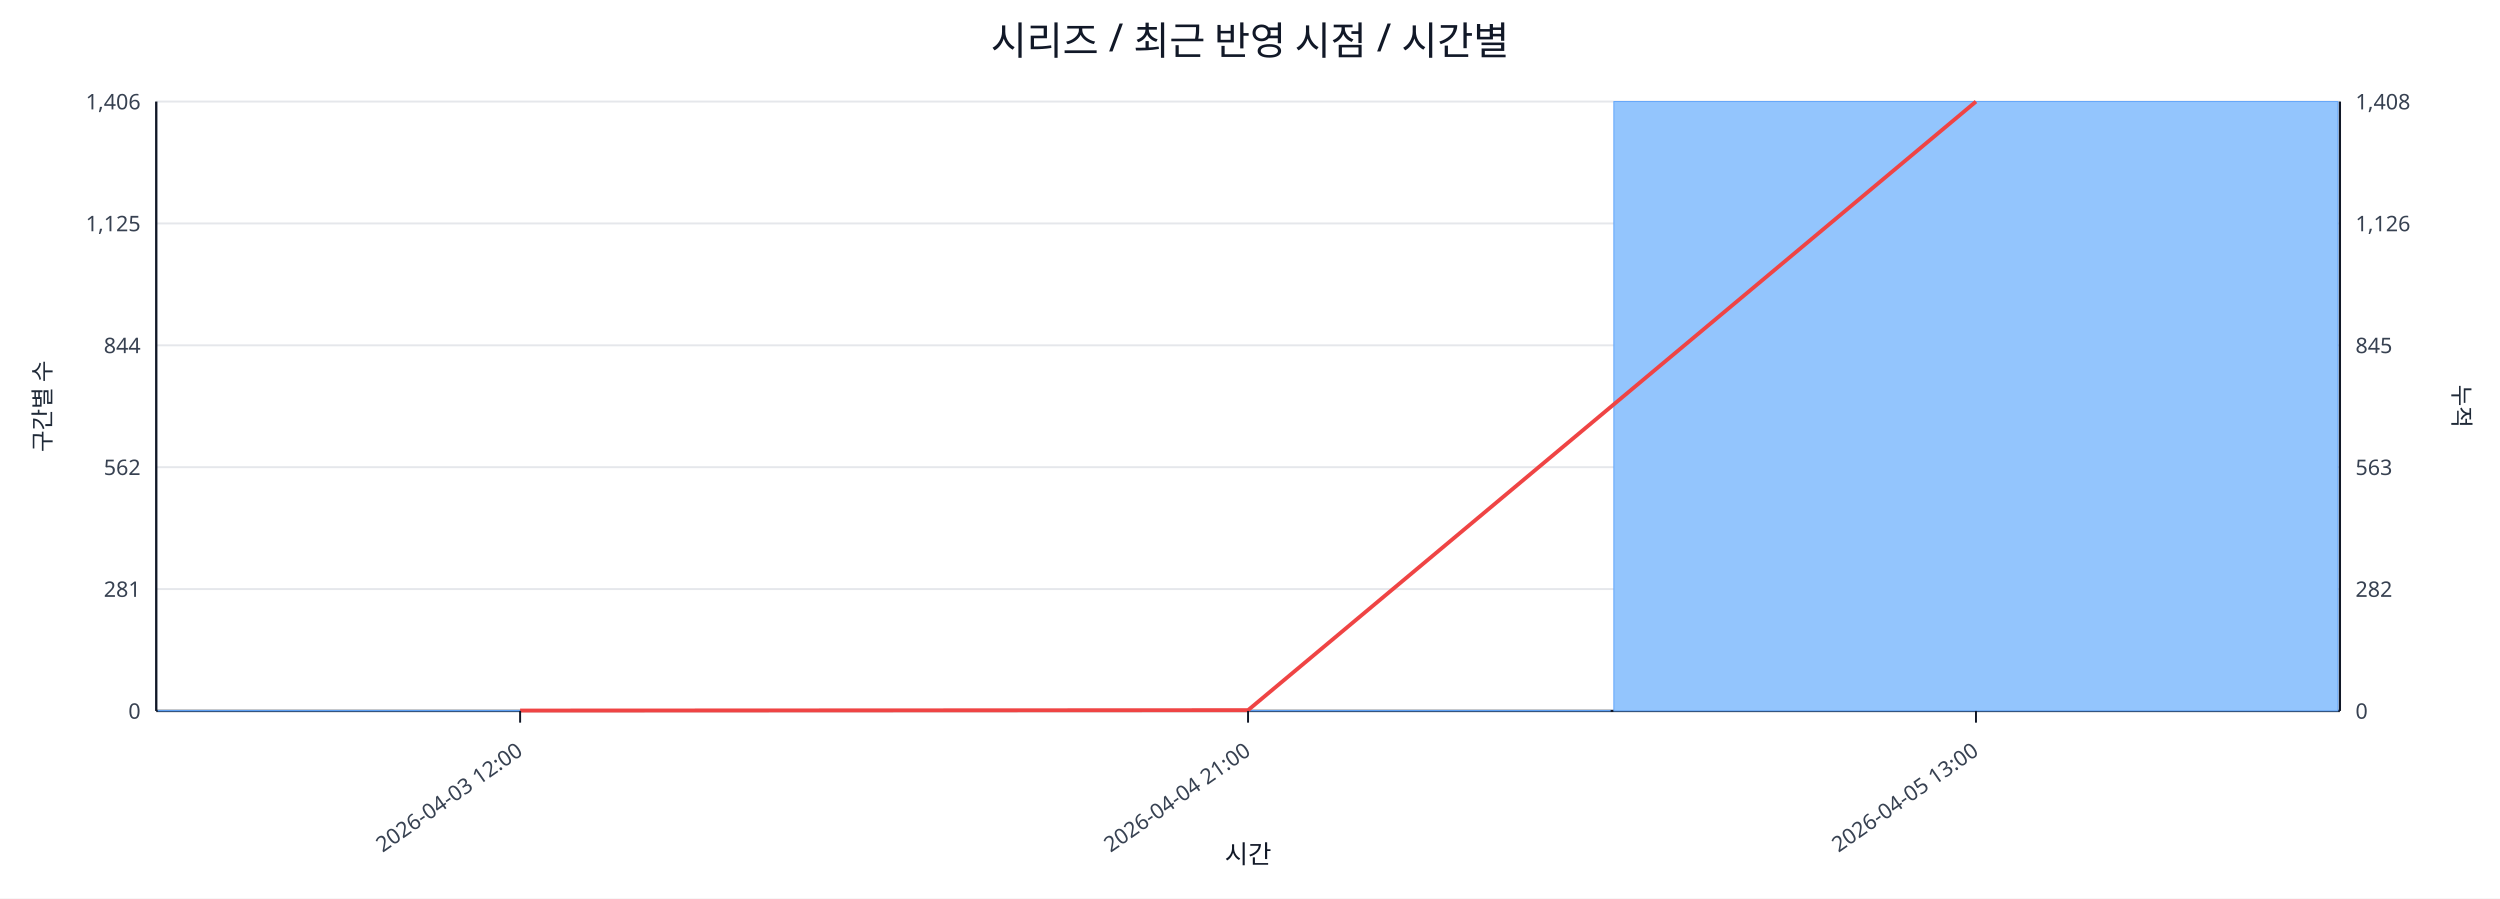
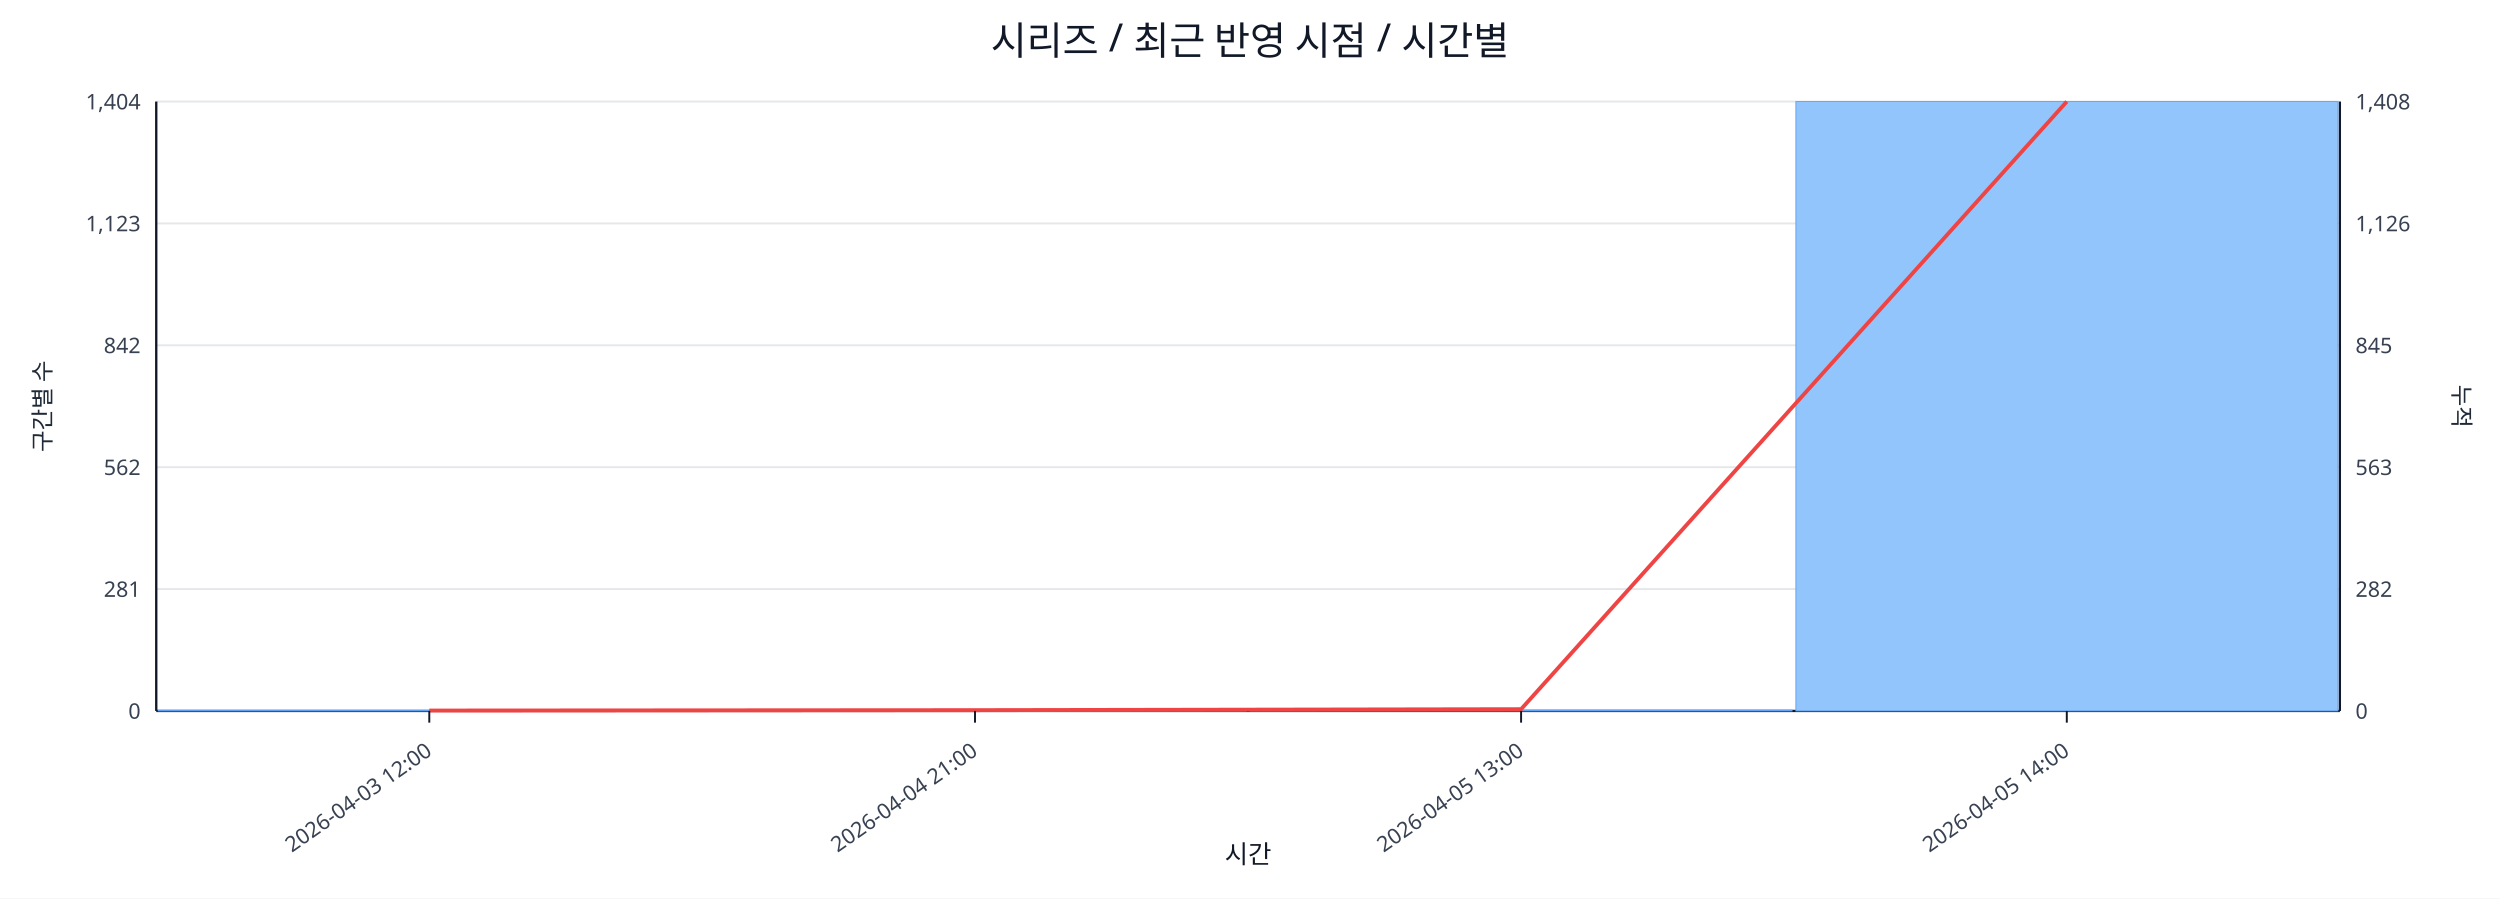
<svg xmlns="http://www.w3.org/2000/svg" width="1280" height="460" viewBox="0 0 1280 460">
  <rect x="0" y="0" width="100%" height="100%" fill="#ffffff" />
  <text x="640.0" y="28" font-size="20" text-anchor="middle" font-family="sans-serif" fill="#111827">시리즈 / 최근 반영 시점 / 시간별</text>
  <line x1="80.0" y1="52.0" x2="1198.0" y2="52.0" stroke="#e5e7eb" stroke-width="1" />
-   <text x="72.0" y="56.0" font-size="11" text-anchor="end" font-family="sans-serif" fill="#374151">1,406</text>
+   <text x="72.0" y="56.0" font-size="11" text-anchor="end" font-family="sans-serif" fill="#374151">1,404</text>
  <text x="1206.0" y="56.0" font-size="11" text-anchor="start" font-family="sans-serif" fill="#374151">1,408</text>
  <line x1="80.0" y1="114.4" x2="1198.0" y2="114.4" stroke="#e5e7eb" stroke-width="1" />
-   <text x="72.0" y="118.4" font-size="11" text-anchor="end" font-family="sans-serif" fill="#374151">1,125</text>
+   <text x="72.0" y="118.4" font-size="11" text-anchor="end" font-family="sans-serif" fill="#374151">1,123</text>
  <text x="1206.0" y="118.4" font-size="11" text-anchor="start" font-family="sans-serif" fill="#374151">1,126</text>
  <line x1="80.0" y1="176.8" x2="1198.0" y2="176.8" stroke="#e5e7eb" stroke-width="1" />
-   <text x="72.0" y="180.8" font-size="11" text-anchor="end" font-family="sans-serif" fill="#374151">844</text>
+   <text x="72.0" y="180.8" font-size="11" text-anchor="end" font-family="sans-serif" fill="#374151">842</text>
  <text x="1206.0" y="180.8" font-size="11" text-anchor="start" font-family="sans-serif" fill="#374151">845</text>
  <line x1="80.0" y1="239.2" x2="1198.0" y2="239.2" stroke="#e5e7eb" stroke-width="1" />
  <text x="72.0" y="243.2" font-size="11" text-anchor="end" font-family="sans-serif" fill="#374151">562</text>
  <text x="1206.0" y="243.2" font-size="11" text-anchor="start" font-family="sans-serif" fill="#374151">563</text>
  <line x1="80.0" y1="301.6" x2="1198.0" y2="301.6" stroke="#e5e7eb" stroke-width="1" />
  <text x="72.0" y="305.6" font-size="11" text-anchor="end" font-family="sans-serif" fill="#374151">281</text>
  <text x="1206.0" y="305.6" font-size="11" text-anchor="start" font-family="sans-serif" fill="#374151">282</text>
  <line x1="80.0" y1="364.0" x2="1198.0" y2="364.0" stroke="#e5e7eb" stroke-width="1" />
  <text x="72.0" y="368.0" font-size="11" text-anchor="end" font-family="sans-serif" fill="#374151">0</text>
  <text x="1206.0" y="368.0" font-size="11" text-anchor="start" font-family="sans-serif" fill="#374151">0</text>
  <line x1="80.0" y1="364.0" x2="1198.0" y2="364.0" stroke="#111827" stroke-width="1.2" />
  <line x1="80.0" y1="52.0" x2="80.0" y2="364.0" stroke="#111827" stroke-width="1.2" />
  <line x1="1198.0" y1="52.0" x2="1198.0" y2="364.0" stroke="#111827" stroke-width="1.2" />
-   <rect x="81.0" y="363.8" width="370.7" height="0.2" fill="#93c5fd" stroke="#60a5fa" stroke-width="0.5" />
-   <rect x="453.7" y="363.8" width="370.7" height="0.2" fill="#93c5fd" stroke="#60a5fa" stroke-width="0.5" />
-   <rect x="826.3" y="52.0" width="370.7" height="312.0" fill="#93c5fd" stroke="#60a5fa" stroke-width="0.5" />
-   <polyline fill="none" stroke="#ef4444" stroke-width="2" points="266.3,363.8 639.0,363.6 1011.7,52.0" />
-   <line x1="266.3" y1="364.0" x2="266.3" y2="370.0" stroke="#111827" stroke-width="1" />
-   <text x="268.3" y="386.0" font-size="11" text-anchor="end" transform="rotate(-35 268.3 386.0)" font-family="sans-serif" fill="#374151">2026-04-03 12:00</text>
-   <line x1="639.0" y1="364.0" x2="639.0" y2="370.0" stroke="#111827" stroke-width="1" />
-   <text x="641.0" y="386.0" font-size="11" text-anchor="end" transform="rotate(-35 641.0 386.0)" font-family="sans-serif" fill="#374151">2026-04-04 21:00</text>
-   <line x1="1011.7" y1="364.0" x2="1011.7" y2="370.0" stroke="#111827" stroke-width="1" />
-   <text x="1013.7" y="386.0" font-size="11" text-anchor="end" transform="rotate(-35 1013.7 386.0)" font-family="sans-serif" fill="#374151">2026-04-05 13:00</text>
+   <rect x="81.0" y="363.8" width="277.5" height="0.2" fill="#93c5fd" stroke="#60a5fa" stroke-width="0.5" />
+   <rect x="360.5" y="363.8" width="277.5" height="0.2" fill="#93c5fd" stroke="#60a5fa" stroke-width="0.5" />
+   <rect x="640.0" y="363.6" width="277.5" height="0.4" fill="#93c5fd" stroke="#60a5fa" stroke-width="0.5" />
+   <rect x="919.5" y="52.0" width="277.5" height="312.0" fill="#93c5fd" stroke="#60a5fa" stroke-width="0.5" />
+   <polyline fill="none" stroke="#ef4444" stroke-width="2" points="219.8,363.8 499.2,363.6 778.8,363.1 1058.2,52.0" />
+   <line x1="219.8" y1="364.0" x2="219.8" y2="370.0" stroke="#111827" stroke-width="1" />
+   <text x="221.8" y="386.0" font-size="11" text-anchor="end" transform="rotate(-35 221.8 386.0)" font-family="sans-serif" fill="#374151">2026-04-03 12:00</text>
+   <line x1="499.2" y1="364.0" x2="499.2" y2="370.0" stroke="#111827" stroke-width="1" />
+   <text x="501.2" y="386.0" font-size="11" text-anchor="end" transform="rotate(-35 501.2 386.0)" font-family="sans-serif" fill="#374151">2026-04-04 21:00</text>
+   <line x1="778.8" y1="364.0" x2="778.8" y2="370.0" stroke="#111827" stroke-width="1" />
+   <text x="780.8" y="386.0" font-size="11" text-anchor="end" transform="rotate(-35 780.8 386.0)" font-family="sans-serif" fill="#374151">2026-04-05 13:00</text>
+   <line x1="1058.2" y1="364.0" x2="1058.2" y2="370.0" stroke="#111827" stroke-width="1" />
+   <text x="1060.2" y="386.0" font-size="11" text-anchor="end" transform="rotate(-35 1060.2 386.0)" font-family="sans-serif" fill="#374151">2026-04-05 14:00</text>
  <text x="26" y="208.0" font-size="12" transform="rotate(-90 26 208.0)" text-anchor="middle" font-family="sans-serif" fill="#1f2937">구간별 수</text>
  <text x="1256.0" y="208.0" font-size="12" transform="rotate(90 1256.0 208.0)" text-anchor="middle" font-family="sans-serif" fill="#1f2937">누적</text>
  <text x="639.0" y="442.0" font-size="13" text-anchor="middle" font-family="sans-serif" fill="#111827">시간</text>
</svg>
